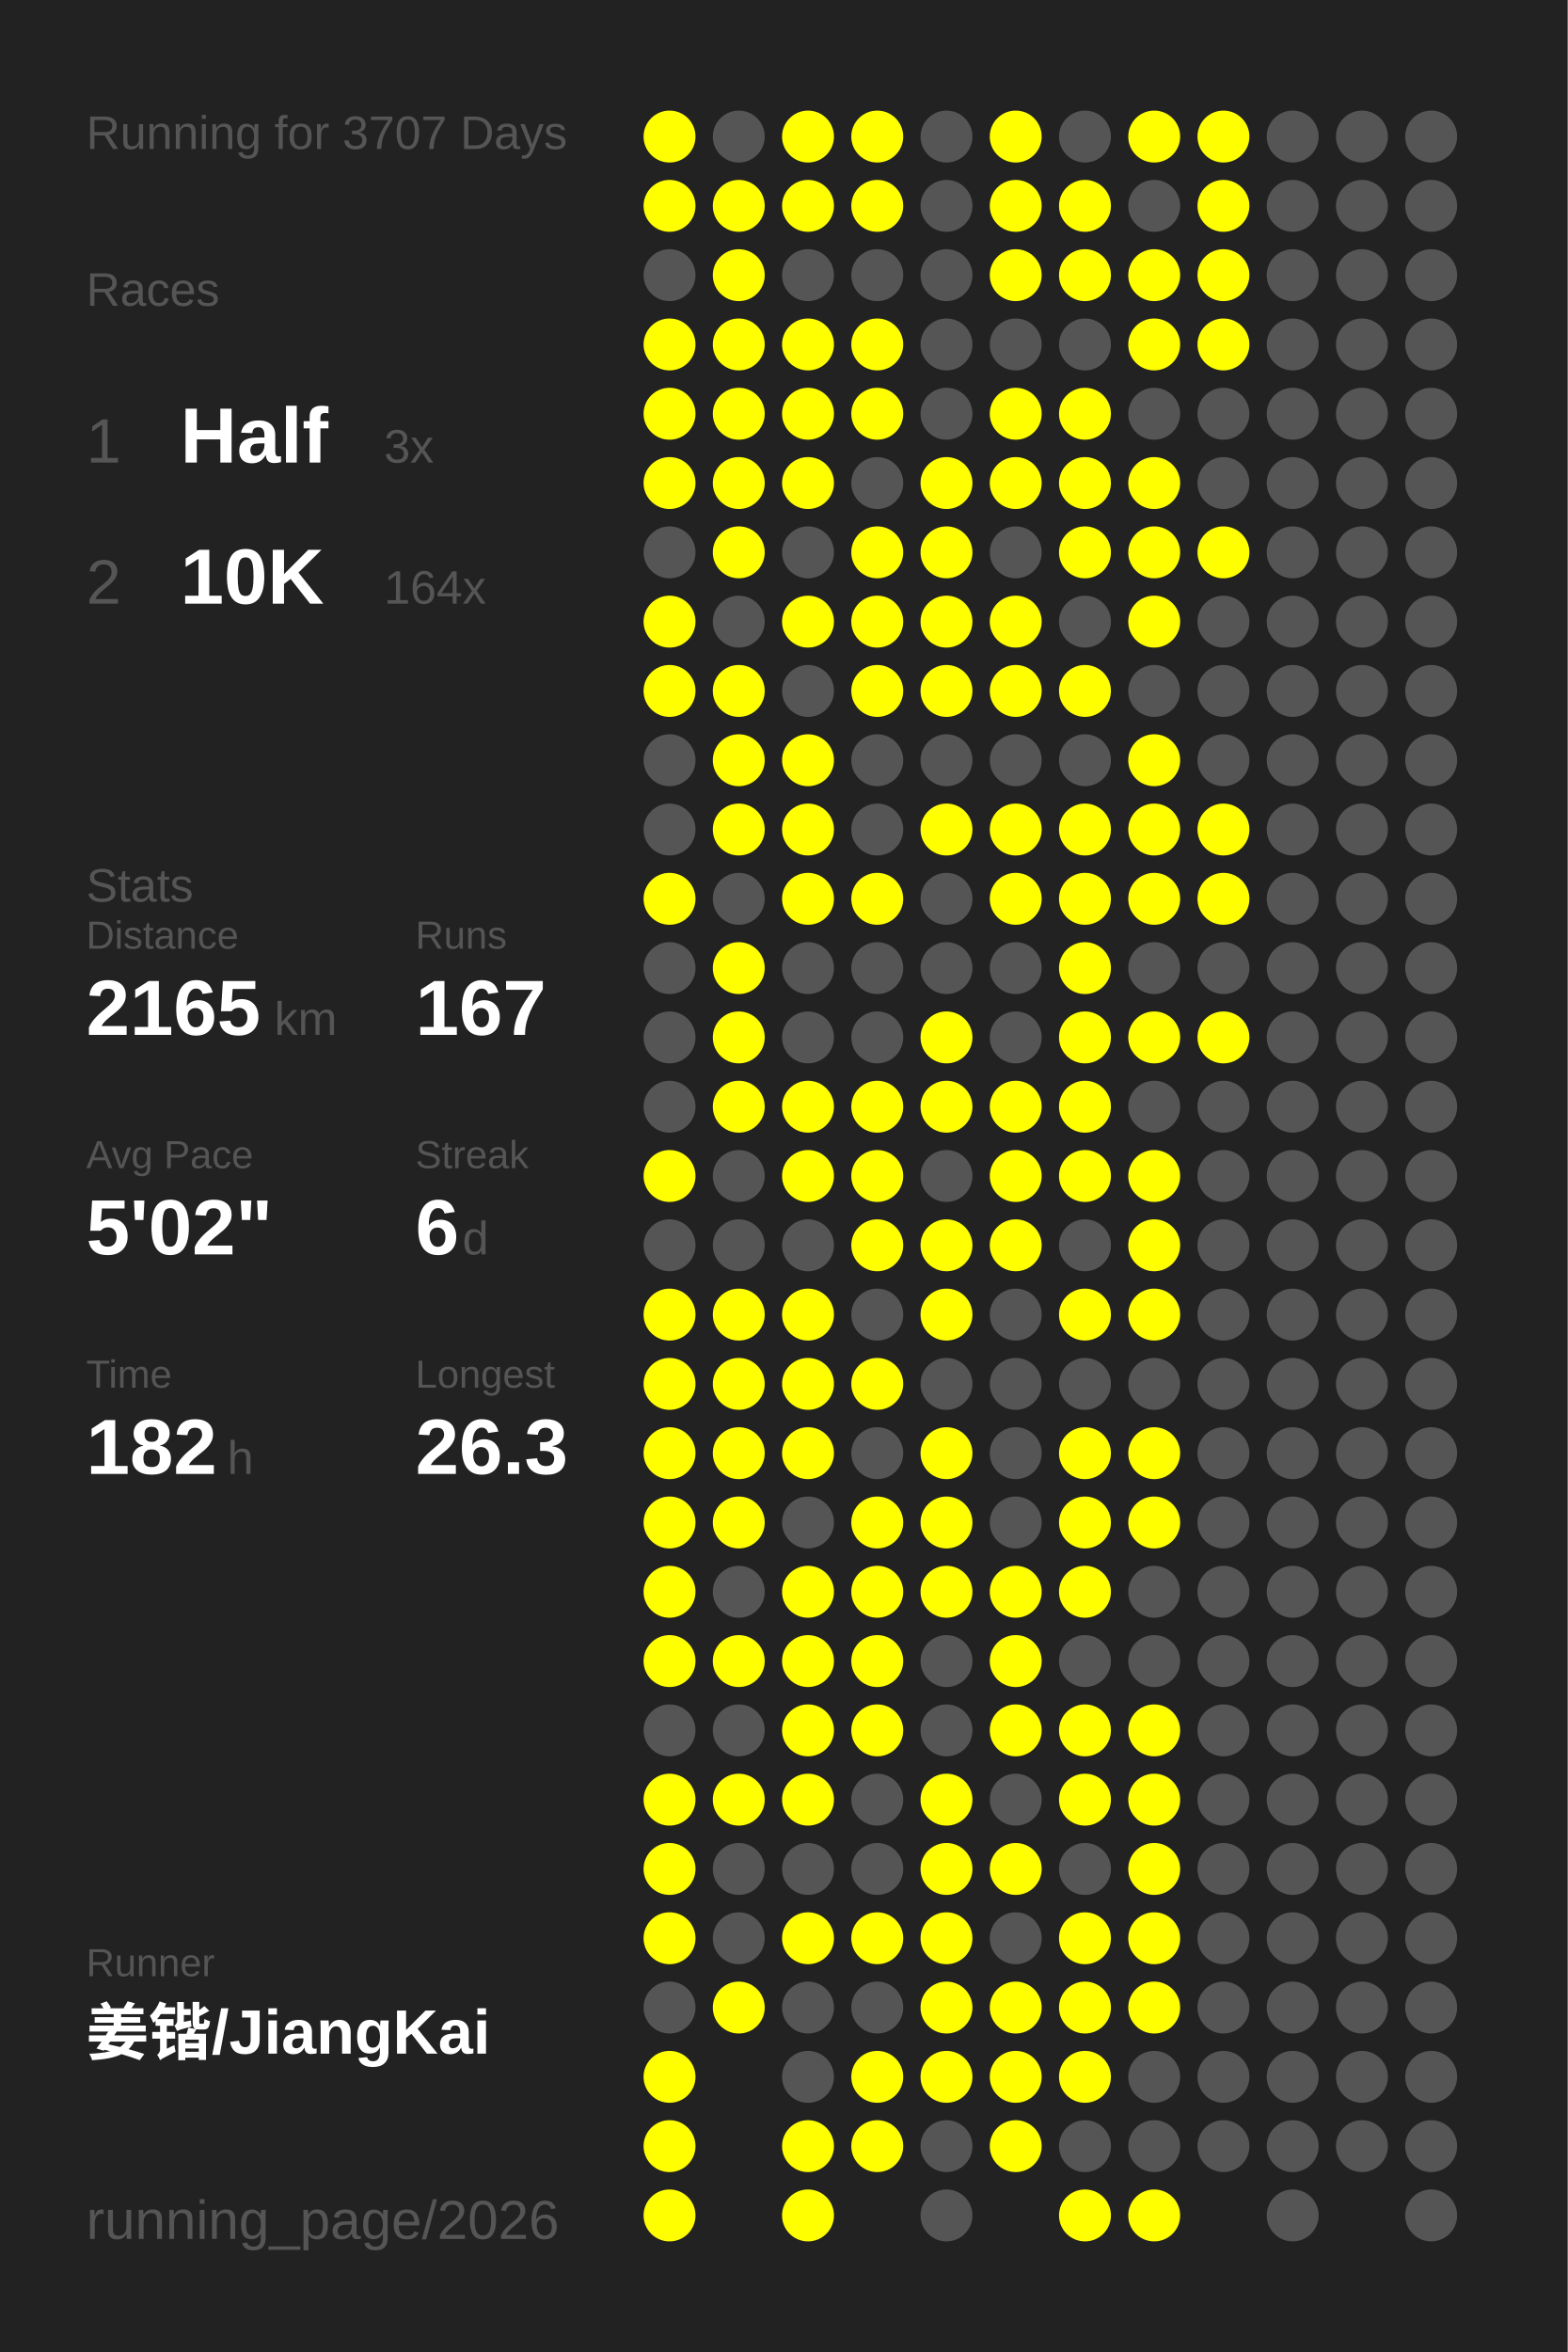
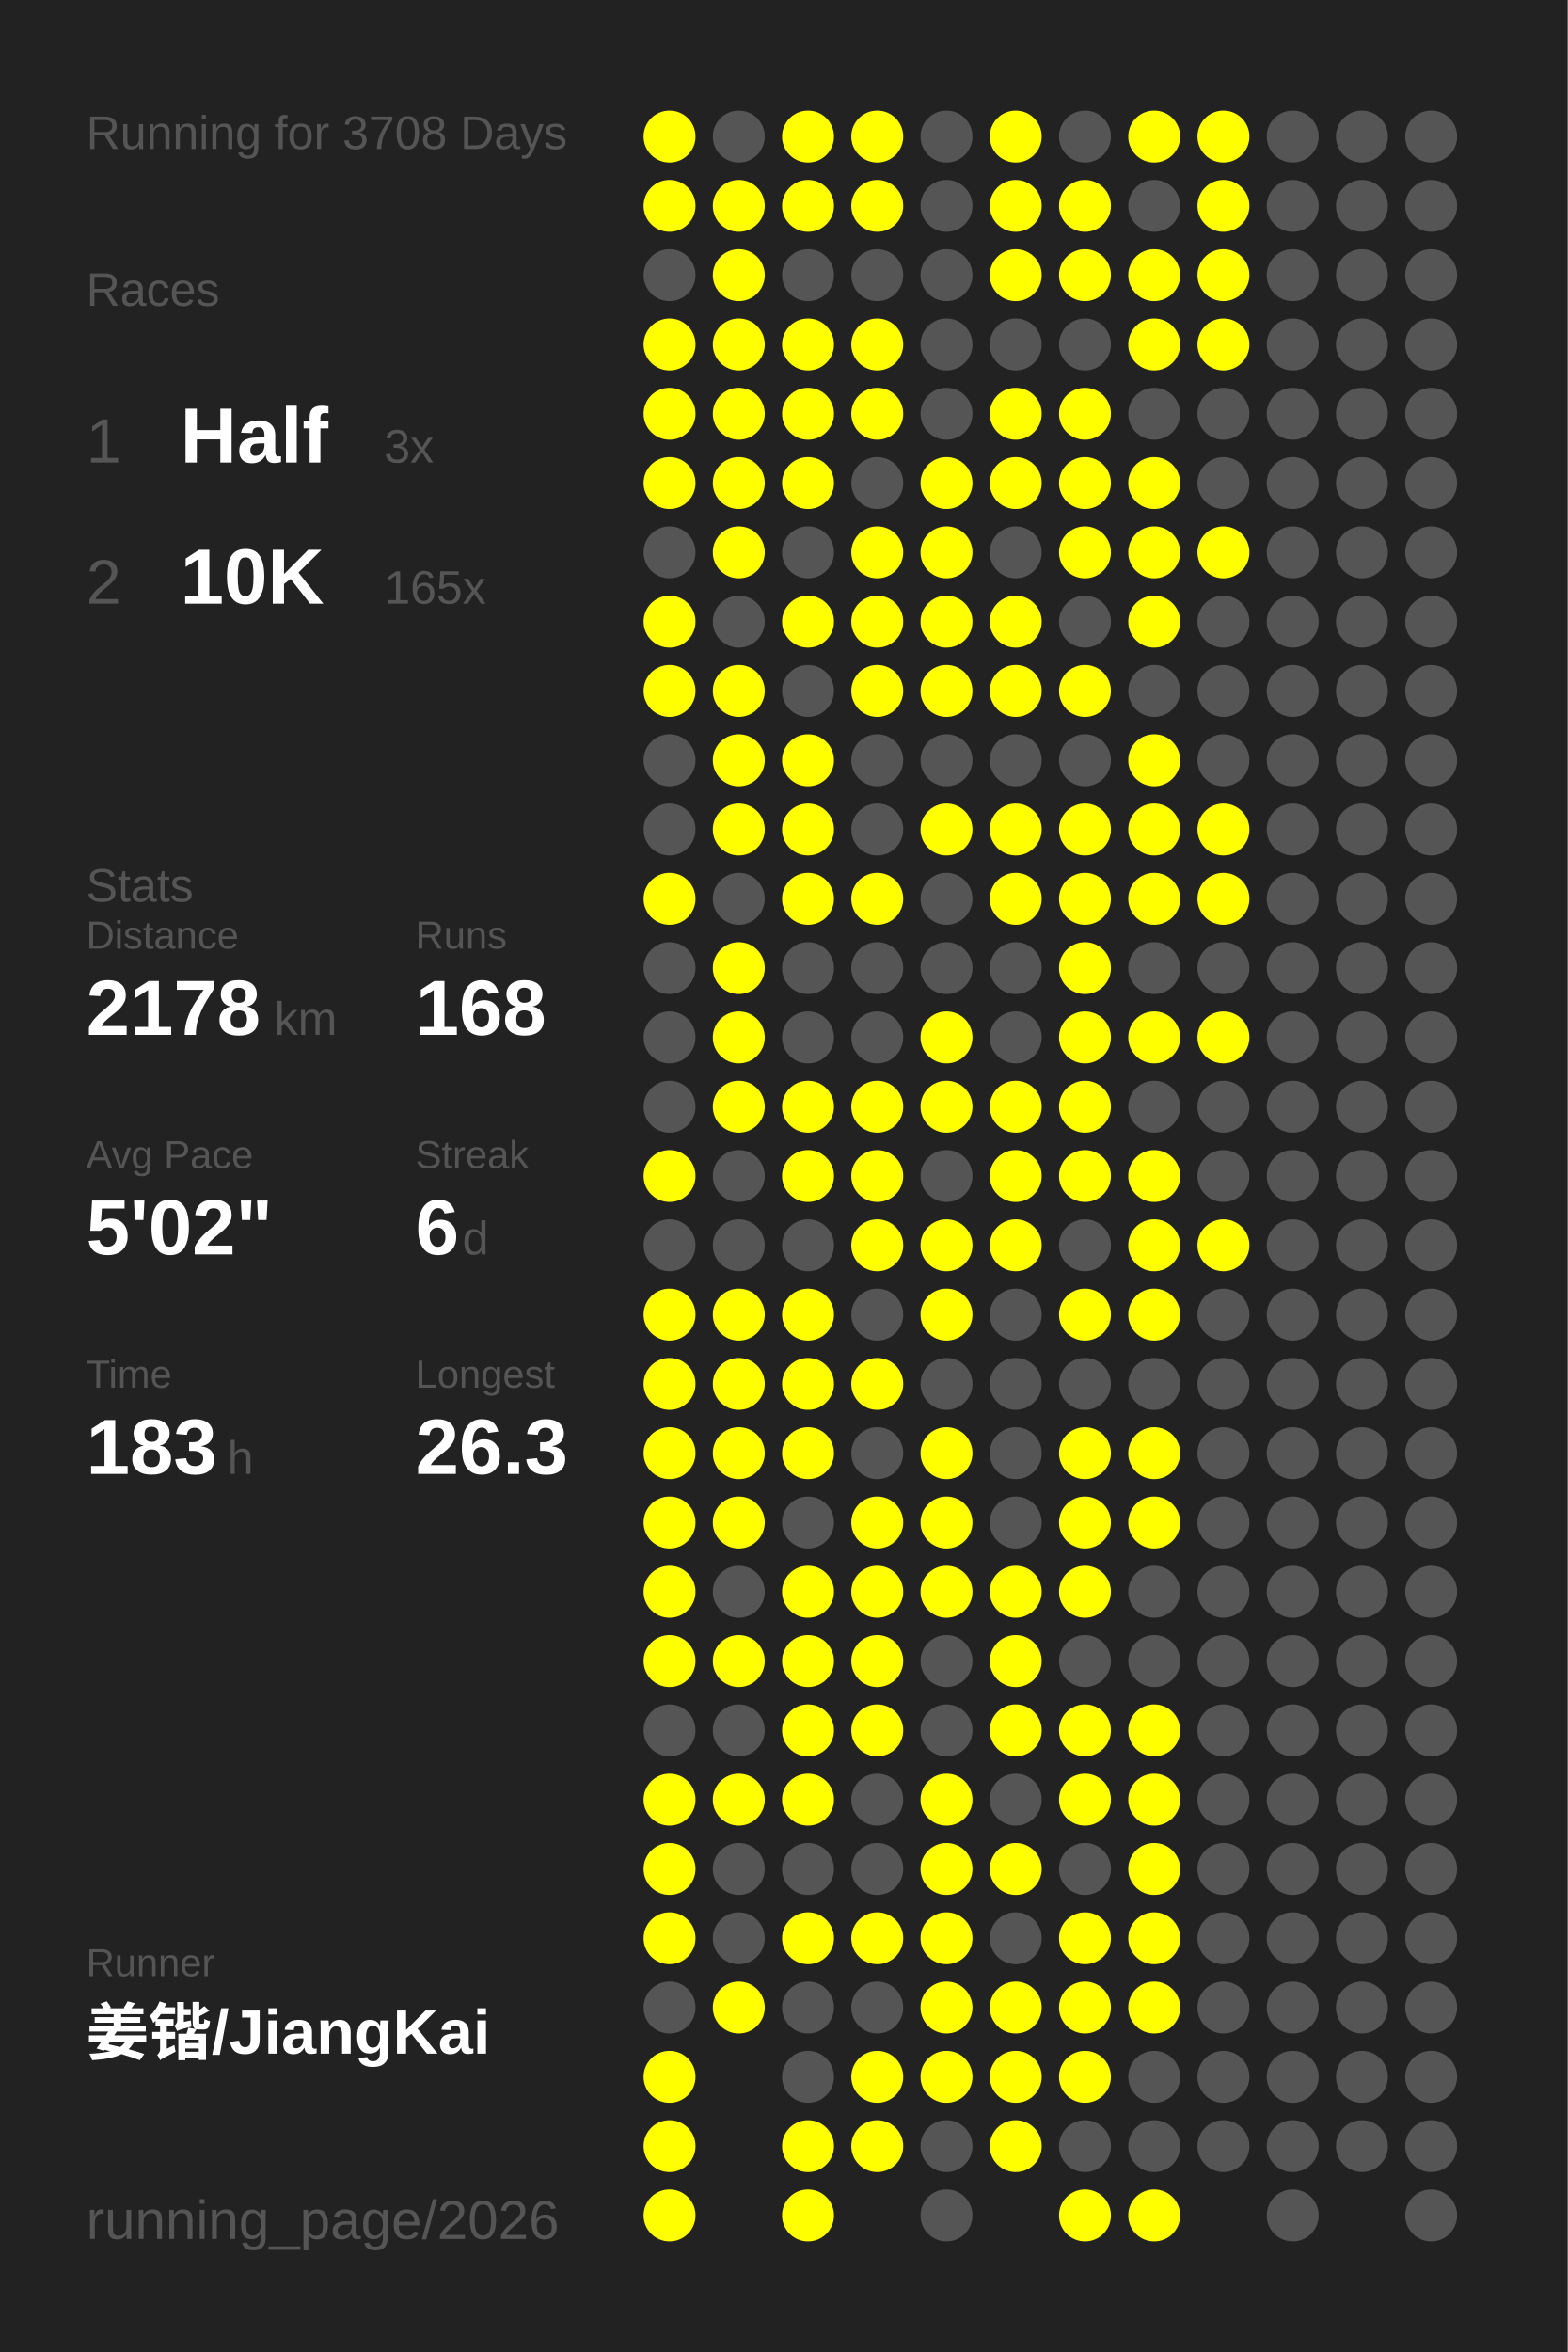
<svg xmlns="http://www.w3.org/2000/svg" baseProfile="full" height="300mm" version="1.1" viewBox="0,0,200,300" width="200mm">
  <defs />
  <rect fill="#222222" height="300" width="200" x="0" y="0" />
-   <text fill="#555555" style="font-size:6px; font-family:Arial;" x="11" y="19">Running for 3707 Days</text>
+   <text fill="#555555" style="font-size:6px; font-family:Arial;" x="11" y="19">Running for 3708 Days</text>
  <text fill="#555555" style="font-size:6px; font-family:Arial;" x="11" y="39">Races</text>
  <text fill="#555555" style="font-size:8px; font-family:Arial;" x="11" y="59">1</text>
  <text fill="#FFFFFF" style="font-size:10px; font-family:Arial; font-weight:bold;" x="23" y="59">Half</text>
  <text fill="#555555" style="font-size:6px; font-family:Arial;" x="49" y="59">3x</text>
  <text fill="#555555" style="font-size:8px; font-family:Arial;" x="11" y="77">2</text>
  <text fill="#FFFFFF" style="font-size:10px; font-family:Arial; font-weight:bold;" x="23" y="77">10K</text>
-   <text fill="#555555" style="font-size:6px; font-family:Arial;" x="49" y="77">164x</text>
+   <text fill="#555555" style="font-size:6px; font-family:Arial;" x="49" y="77">165x</text>
  <text fill="#555555" style="font-size:6px; font-family:Arial;" x="11" y="115">Stats</text>
  <text fill="#555555" style="font-size:5px; font-family:Arial;" x="11" y="121">Distance</text>
-   <text fill="#FFFFFF" style="font-size:10px; font-family:Arial; font-weight:bold;" x="11" y="132">2165</text>
+   <text fill="#FFFFFF" style="font-size:10px; font-family:Arial; font-weight:bold;" x="11" y="132">2178</text>
  <text fill="#555555" style="font-size:6px; font-family:Arial;" x="35" y="132">km</text>
  <text fill="#555555" style="font-size:5px; font-family:Arial;" x="53" y="121">Runs</text>
-   <text fill="#FFFFFF" style="font-size:10px; font-family:Arial; font-weight:bold;" x="53" y="132">167</text>
+   <text fill="#FFFFFF" style="font-size:10px; font-family:Arial; font-weight:bold;" x="53" y="132">168</text>
  <text fill="#555555" style="font-size:5px; font-family:Arial;" x="11" y="149">Avg Pace</text>
  <text fill="#FFFFFF" style="font-size:10px; font-family:Arial; font-weight:bold;" x="11" y="160">5'02"</text>
  <text fill="#555555" style="font-size:5px; font-family:Arial;" x="53" y="149">Streak</text>
  <text fill="#FFFFFF" style="font-size:10px; font-family:Arial; font-weight:bold;" x="53" y="160">6</text>
  <text fill="#555555" style="font-size:6px; font-family:Arial;" x="59" y="160">d</text>
  <text fill="#555555" style="font-size:5px; font-family:Arial;" x="11" y="177">Time</text>
-   <text fill="#FFFFFF" style="font-size:10px; font-family:Arial; font-weight:bold;" x="11" y="188">182</text>
+   <text fill="#FFFFFF" style="font-size:10px; font-family:Arial; font-weight:bold;" x="11" y="188">183</text>
  <text fill="#555555" style="font-size:6px; font-family:Arial;" x="29" y="188">h</text>
  <text fill="#555555" style="font-size:5px; font-family:Arial;" x="53" y="177">Longest</text>
  <text fill="#FFFFFF" style="font-size:10px; font-family:Arial; font-weight:bold;" x="53" y="188">26.3</text>
  <text fill="#555555" style="font-size:5px; font-family:Arial;" x="11" y="252.065">Runner</text>
  <text fill="#FFFFFF" style="font-size:8px; font-family:Arial; font-weight:bold;" x="11" y="262.065">姜锴/JiangKai</text>
  <text fill="#555555" style="font-size:7px; font-family:Arial;" x="11" y="285.581">running_page/2026</text>
  <circle cx="85.417" cy="17.419" fill="#FFFF00" r="3.312" />
  <circle cx="85.417" cy="26.258" fill="#FFFF00" r="3.312" />
  <circle cx="85.417" cy="35.097" fill="#555555" r="3.312" />
  <circle cx="85.417" cy="43.935" fill="#FFFF00" r="3.312" />
  <circle cx="85.417" cy="52.774" fill="#FFFF00" r="3.312" />
  <circle cx="85.417" cy="61.613" fill="#FFFF00" r="3.312" />
  <circle cx="85.417" cy="70.452" fill="#555555" r="3.312" />
  <circle cx="85.417" cy="79.29" fill="#FFFF00" r="3.312" />
  <circle cx="85.417" cy="88.129" fill="#FFFF00" r="3.312" />
  <circle cx="85.417" cy="96.968" fill="#555555" r="3.312" />
  <circle cx="85.417" cy="105.806" fill="#555555" r="3.312" />
  <circle cx="85.417" cy="114.645" fill="#FFFF00" r="3.312" />
  <circle cx="85.417" cy="123.484" fill="#555555" r="3.312" />
  <circle cx="85.417" cy="132.323" fill="#555555" r="3.312" />
  <circle cx="85.417" cy="141.161" fill="#555555" r="3.312" />
  <circle cx="85.417" cy="150" fill="#FFFF00" r="3.312" />
  <circle cx="85.417" cy="158.839" fill="#555555" r="3.312" />
  <circle cx="85.417" cy="167.677" fill="#FFFF00" r="3.312" />
  <circle cx="85.417" cy="176.516" fill="#FFFF00" r="3.312" />
  <circle cx="85.417" cy="185.355" fill="#FFFF00" r="3.312" />
  <circle cx="85.417" cy="194.194" fill="#FFFF00" r="3.312" />
  <circle cx="85.417" cy="203.032" fill="#FFFF00" r="3.312" />
  <circle cx="85.417" cy="211.871" fill="#FFFF00" r="3.312" />
  <circle cx="85.417" cy="220.71" fill="#555555" r="3.312" />
  <circle cx="85.417" cy="229.548" fill="#FFFF00" r="3.312" />
  <circle cx="85.417" cy="238.387" fill="#FFFF00" r="3.312" />
  <circle cx="85.417" cy="247.226" fill="#FFFF00" r="3.312" />
  <circle cx="85.417" cy="256.065" fill="#555555" r="3.312" />
  <circle cx="85.417" cy="264.903" fill="#FFFF00" r="3.312" />
  <circle cx="85.417" cy="273.742" fill="#FFFF00" r="3.312" />
  <circle cx="85.417" cy="282.581" fill="#FFFF00" r="3.312" />
  <circle cx="94.25" cy="17.419" fill="#555555" r="3.312" />
  <circle cx="94.25" cy="26.258" fill="#FFFF00" r="3.312" />
  <circle cx="94.25" cy="35.097" fill="#FFFF00" r="3.312" />
  <circle cx="94.25" cy="43.935" fill="#FFFF00" r="3.312" />
  <circle cx="94.25" cy="52.774" fill="#FFFF00" r="3.312" />
  <circle cx="94.25" cy="61.613" fill="#FFFF00" r="3.312" />
  <circle cx="94.25" cy="70.452" fill="#FFFF00" r="3.312" />
  <circle cx="94.25" cy="79.29" fill="#555555" r="3.312" />
  <circle cx="94.25" cy="88.129" fill="#FFFF00" r="3.312" />
  <circle cx="94.25" cy="96.968" fill="#FFFF00" r="3.312" />
  <circle cx="94.25" cy="105.806" fill="#FFFF00" r="3.312" />
  <circle cx="94.25" cy="114.645" fill="#555555" r="3.312" />
  <circle cx="94.25" cy="123.484" fill="#FFFF00" r="3.312" />
  <circle cx="94.25" cy="132.323" fill="#FFFF00" r="3.312" />
  <circle cx="94.25" cy="141.161" fill="#FFFF00" r="3.312" />
  <circle cx="94.25" cy="150" fill="#555555" r="3.312" />
  <circle cx="94.25" cy="158.839" fill="#555555" r="3.312" />
  <circle cx="94.25" cy="167.677" fill="#FFFF00" r="3.312" />
  <circle cx="94.25" cy="176.516" fill="#FFFF00" r="3.312" />
  <circle cx="94.25" cy="185.355" fill="#FFFF00" r="3.312" />
  <circle cx="94.25" cy="194.194" fill="#FFFF00" r="3.312" />
  <circle cx="94.25" cy="203.032" fill="#555555" r="3.312" />
  <circle cx="94.25" cy="211.871" fill="#FFFF00" r="3.312" />
  <circle cx="94.25" cy="220.71" fill="#555555" r="3.312" />
  <circle cx="94.25" cy="229.548" fill="#FFFF00" r="3.312" />
  <circle cx="94.25" cy="238.387" fill="#555555" r="3.312" />
  <circle cx="94.25" cy="247.226" fill="#555555" r="3.312" />
  <circle cx="94.25" cy="256.065" fill="#FFFF00" r="3.312" />
  <circle cx="103.083" cy="17.419" fill="#FFFF00" r="3.312" />
  <circle cx="103.083" cy="26.258" fill="#FFFF00" r="3.312" />
  <circle cx="103.083" cy="35.097" fill="#555555" r="3.312" />
  <circle cx="103.083" cy="43.935" fill="#FFFF00" r="3.312" />
  <circle cx="103.083" cy="52.774" fill="#FFFF00" r="3.312" />
  <circle cx="103.083" cy="61.613" fill="#FFFF00" r="3.312" />
  <circle cx="103.083" cy="70.452" fill="#555555" r="3.312" />
  <circle cx="103.083" cy="79.29" fill="#FFFF00" r="3.312" />
  <circle cx="103.083" cy="88.129" fill="#555555" r="3.312" />
  <circle cx="103.083" cy="96.968" fill="#FFFF00" r="3.312" />
  <circle cx="103.083" cy="105.806" fill="#FFFF00" r="3.312" />
  <circle cx="103.083" cy="114.645" fill="#FFFF00" r="3.312" />
  <circle cx="103.083" cy="123.484" fill="#555555" r="3.312" />
  <circle cx="103.083" cy="132.323" fill="#555555" r="3.312" />
  <circle cx="103.083" cy="141.161" fill="#FFFF00" r="3.312" />
  <circle cx="103.083" cy="150" fill="#FFFF00" r="3.312" />
  <circle cx="103.083" cy="158.839" fill="#555555" r="3.312" />
  <circle cx="103.083" cy="167.677" fill="#FFFF00" r="3.312" />
  <circle cx="103.083" cy="176.516" fill="#FFFF00" r="3.312" />
  <circle cx="103.083" cy="185.355" fill="#FFFF00" r="3.312" />
  <circle cx="103.083" cy="194.194" fill="#555555" r="3.312" />
  <circle cx="103.083" cy="203.032" fill="#FFFF00" r="3.312" />
  <circle cx="103.083" cy="211.871" fill="#FFFF00" r="3.312" />
  <circle cx="103.083" cy="220.71" fill="#FFFF00" r="3.312" />
  <circle cx="103.083" cy="229.548" fill="#FFFF00" r="3.312" />
  <circle cx="103.083" cy="238.387" fill="#555555" r="3.312" />
  <circle cx="103.083" cy="247.226" fill="#FFFF00" r="3.312" />
  <circle cx="103.083" cy="256.065" fill="#555555" r="3.312" />
  <circle cx="103.083" cy="264.903" fill="#555555" r="3.312" />
  <circle cx="103.083" cy="273.742" fill="#FFFF00" r="3.312" />
  <circle cx="103.083" cy="282.581" fill="#FFFF00" r="3.312" />
  <circle cx="111.917" cy="17.419" fill="#FFFF00" r="3.312" />
  <circle cx="111.917" cy="26.258" fill="#FFFF00" r="3.312" />
  <circle cx="111.917" cy="35.097" fill="#555555" r="3.312" />
  <circle cx="111.917" cy="43.935" fill="#FFFF00" r="3.312" />
  <circle cx="111.917" cy="52.774" fill="#FFFF00" r="3.312" />
  <circle cx="111.917" cy="61.613" fill="#555555" r="3.312" />
  <circle cx="111.917" cy="70.452" fill="#FFFF00" r="3.312" />
  <circle cx="111.917" cy="79.29" fill="#FFFF00" r="3.312" />
  <circle cx="111.917" cy="88.129" fill="#FFFF00" r="3.312" />
  <circle cx="111.917" cy="96.968" fill="#555555" r="3.312" />
  <circle cx="111.917" cy="105.806" fill="#555555" r="3.312" />
  <circle cx="111.917" cy="114.645" fill="#FFFF00" r="3.312" />
  <circle cx="111.917" cy="123.484" fill="#555555" r="3.312" />
  <circle cx="111.917" cy="132.323" fill="#555555" r="3.312" />
  <circle cx="111.917" cy="141.161" fill="#FFFF00" r="3.312" />
  <circle cx="111.917" cy="150" fill="#FFFF00" r="3.312" />
  <circle cx="111.917" cy="158.839" fill="#FFFF00" r="3.312" />
  <circle cx="111.917" cy="167.677" fill="#555555" r="3.312" />
  <circle cx="111.917" cy="176.516" fill="#FFFF00" r="3.312" />
  <circle cx="111.917" cy="185.355" fill="#555555" r="3.312" />
  <circle cx="111.917" cy="194.194" fill="#FFFF00" r="3.312" />
  <circle cx="111.917" cy="203.032" fill="#FFFF00" r="3.312" />
  <circle cx="111.917" cy="211.871" fill="#FFFF00" r="3.312" />
  <circle cx="111.917" cy="220.71" fill="#FFFF00" r="3.312" />
  <circle cx="111.917" cy="229.548" fill="#555555" r="3.312" />
  <circle cx="111.917" cy="238.387" fill="#555555" r="3.312" />
  <circle cx="111.917" cy="247.226" fill="#FFFF00" r="3.312" />
  <circle cx="111.917" cy="256.065" fill="#555555" r="3.312" />
  <circle cx="111.917" cy="264.903" fill="#FFFF00" r="3.312" />
  <circle cx="111.917" cy="273.742" fill="#FFFF00" r="3.312" />
  <circle cx="120.75" cy="17.419" fill="#555555" r="3.312" />
  <circle cx="120.75" cy="26.258" fill="#555555" r="3.312" />
  <circle cx="120.75" cy="35.097" fill="#555555" r="3.312" />
  <circle cx="120.75" cy="43.935" fill="#555555" r="3.312" />
  <circle cx="120.75" cy="52.774" fill="#555555" r="3.312" />
  <circle cx="120.75" cy="61.613" fill="#FFFF00" r="3.312" />
  <circle cx="120.75" cy="70.452" fill="#FFFF00" r="3.312" />
  <circle cx="120.75" cy="79.29" fill="#FFFF00" r="3.312" />
  <circle cx="120.75" cy="88.129" fill="#FFFF00" r="3.312" />
  <circle cx="120.75" cy="96.968" fill="#555555" r="3.312" />
  <circle cx="120.75" cy="105.806" fill="#FFFF00" r="3.312" />
  <circle cx="120.75" cy="114.645" fill="#555555" r="3.312" />
  <circle cx="120.75" cy="123.484" fill="#555555" r="3.312" />
  <circle cx="120.75" cy="132.323" fill="#FFFF00" r="3.312" />
  <circle cx="120.75" cy="141.161" fill="#FFFF00" r="3.312" />
  <circle cx="120.75" cy="150" fill="#555555" r="3.312" />
  <circle cx="120.75" cy="158.839" fill="#FFFF00" r="3.312" />
  <circle cx="120.75" cy="167.677" fill="#FFFF00" r="3.312" />
  <circle cx="120.75" cy="176.516" fill="#555555" r="3.312" />
  <circle cx="120.75" cy="185.355" fill="#FFFF00" r="3.312" />
  <circle cx="120.75" cy="194.194" fill="#FFFF00" r="3.312" />
  <circle cx="120.75" cy="203.032" fill="#FFFF00" r="3.312" />
  <circle cx="120.75" cy="211.871" fill="#555555" r="3.312" />
  <circle cx="120.75" cy="220.71" fill="#555555" r="3.312" />
  <circle cx="120.75" cy="229.548" fill="#FFFF00" r="3.312" />
  <circle cx="120.75" cy="238.387" fill="#FFFF00" r="3.312" />
  <circle cx="120.75" cy="247.226" fill="#FFFF00" r="3.312" />
  <circle cx="120.75" cy="256.065" fill="#FFFF00" r="3.312" />
  <circle cx="120.75" cy="264.903" fill="#FFFF00" r="3.312" />
  <circle cx="120.75" cy="273.742" fill="#555555" r="3.312" />
  <circle cx="120.75" cy="282.581" fill="#555555" r="3.312" />
  <circle cx="129.583" cy="17.419" fill="#FFFF00" r="3.312" />
  <circle cx="129.583" cy="26.258" fill="#FFFF00" r="3.312" />
  <circle cx="129.583" cy="35.097" fill="#FFFF00" r="3.312" />
  <circle cx="129.583" cy="43.935" fill="#555555" r="3.312" />
  <circle cx="129.583" cy="52.774" fill="#FFFF00" r="3.312" />
  <circle cx="129.583" cy="61.613" fill="#FFFF00" r="3.312" />
  <circle cx="129.583" cy="70.452" fill="#555555" r="3.312" />
  <circle cx="129.583" cy="79.29" fill="#FFFF00" r="3.312" />
  <circle cx="129.583" cy="88.129" fill="#FFFF00" r="3.312" />
  <circle cx="129.583" cy="96.968" fill="#555555" r="3.312" />
  <circle cx="129.583" cy="105.806" fill="#FFFF00" r="3.312" />
  <circle cx="129.583" cy="114.645" fill="#FFFF00" r="3.312" />
  <circle cx="129.583" cy="123.484" fill="#555555" r="3.312" />
  <circle cx="129.583" cy="132.323" fill="#555555" r="3.312" />
  <circle cx="129.583" cy="141.161" fill="#FFFF00" r="3.312" />
  <circle cx="129.583" cy="150" fill="#FFFF00" r="3.312" />
  <circle cx="129.583" cy="158.839" fill="#FFFF00" r="3.312" />
  <circle cx="129.583" cy="167.677" fill="#555555" r="3.312" />
  <circle cx="129.583" cy="176.516" fill="#555555" r="3.312" />
  <circle cx="129.583" cy="185.355" fill="#555555" r="3.312" />
  <circle cx="129.583" cy="194.194" fill="#555555" r="3.312" />
  <circle cx="129.583" cy="203.032" fill="#FFFF00" r="3.312" />
  <circle cx="129.583" cy="211.871" fill="#FFFF00" r="3.312" />
  <circle cx="129.583" cy="220.71" fill="#FFFF00" r="3.312" />
  <circle cx="129.583" cy="229.548" fill="#555555" r="3.312" />
  <circle cx="129.583" cy="238.387" fill="#FFFF00" r="3.312" />
  <circle cx="129.583" cy="247.226" fill="#555555" r="3.312" />
  <circle cx="129.583" cy="256.065" fill="#FFFF00" r="3.312" />
  <circle cx="129.583" cy="264.903" fill="#FFFF00" r="3.312" />
  <circle cx="129.583" cy="273.742" fill="#FFFF00" r="3.312" />
  <circle cx="138.417" cy="17.419" fill="#555555" r="3.312" />
  <circle cx="138.417" cy="26.258" fill="#FFFF00" r="3.312" />
  <circle cx="138.417" cy="35.097" fill="#FFFF00" r="3.312" />
  <circle cx="138.417" cy="43.935" fill="#555555" r="3.312" />
  <circle cx="138.417" cy="52.774" fill="#FFFF00" r="3.312" />
  <circle cx="138.417" cy="61.613" fill="#FFFF00" r="3.312" />
  <circle cx="138.417" cy="70.452" fill="#FFFF00" r="3.312" />
  <circle cx="138.417" cy="79.29" fill="#555555" r="3.312" />
  <circle cx="138.417" cy="88.129" fill="#FFFF00" r="3.312" />
  <circle cx="138.417" cy="96.968" fill="#555555" r="3.312" />
  <circle cx="138.417" cy="105.806" fill="#FFFF00" r="3.312" />
  <circle cx="138.417" cy="114.645" fill="#FFFF00" r="3.312" />
  <circle cx="138.417" cy="123.484" fill="#FFFF00" r="3.312" />
  <circle cx="138.417" cy="132.323" fill="#FFFF00" r="3.312" />
  <circle cx="138.417" cy="141.161" fill="#FFFF00" r="3.312" />
  <circle cx="138.417" cy="150" fill="#FFFF00" r="3.312" />
  <circle cx="138.417" cy="158.839" fill="#555555" r="3.312" />
  <circle cx="138.417" cy="167.677" fill="#FFFF00" r="3.312" />
  <circle cx="138.417" cy="176.516" fill="#555555" r="3.312" />
  <circle cx="138.417" cy="185.355" fill="#FFFF00" r="3.312" />
  <circle cx="138.417" cy="194.194" fill="#FFFF00" r="3.312" />
  <circle cx="138.417" cy="203.032" fill="#FFFF00" r="3.312" />
  <circle cx="138.417" cy="211.871" fill="#555555" r="3.312" />
  <circle cx="138.417" cy="220.71" fill="#FFFF00" r="3.312" />
  <circle cx="138.417" cy="229.548" fill="#FFFF00" r="3.312" />
  <circle cx="138.417" cy="238.387" fill="#555555" r="3.312" />
  <circle cx="138.417" cy="247.226" fill="#FFFF00" r="3.312" />
  <circle cx="138.417" cy="256.065" fill="#FFFF00" r="3.312" />
  <circle cx="138.417" cy="264.903" fill="#FFFF00" r="3.312" />
  <circle cx="138.417" cy="273.742" fill="#555555" r="3.312" />
  <circle cx="138.417" cy="282.581" fill="#FFFF00" r="3.312" />
  <circle cx="147.25" cy="17.419" fill="#FFFF00" r="3.312" />
  <circle cx="147.25" cy="26.258" fill="#555555" r="3.312" />
  <circle cx="147.25" cy="35.097" fill="#FFFF00" r="3.312" />
  <circle cx="147.25" cy="43.935" fill="#FFFF00" r="3.312" />
  <circle cx="147.25" cy="52.774" fill="#555555" r="3.312" />
  <circle cx="147.25" cy="61.613" fill="#FFFF00" r="3.312" />
  <circle cx="147.25" cy="70.452" fill="#FFFF00" r="3.312" />
  <circle cx="147.25" cy="79.29" fill="#FFFF00" r="3.312" />
  <circle cx="147.25" cy="88.129" fill="#555555" r="3.312" />
  <circle cx="147.25" cy="96.968" fill="#FFFF00" r="3.312" />
  <circle cx="147.25" cy="105.806" fill="#FFFF00" r="3.312" />
  <circle cx="147.25" cy="114.645" fill="#FFFF00" r="3.312" />
  <circle cx="147.25" cy="123.484" fill="#555555" r="3.312" />
  <circle cx="147.25" cy="132.323" fill="#FFFF00" r="3.312" />
  <circle cx="147.25" cy="141.161" fill="#555555" r="3.312" />
  <circle cx="147.25" cy="150" fill="#FFFF00" r="3.312" />
  <circle cx="147.25" cy="158.839" fill="#FFFF00" r="3.312" />
  <circle cx="147.25" cy="167.677" fill="#FFFF00" r="3.312" />
  <circle cx="147.25" cy="176.516" fill="#555555" r="3.312" />
  <circle cx="147.25" cy="185.355" fill="#FFFF00" r="3.312" />
  <circle cx="147.25" cy="194.194" fill="#FFFF00" r="3.312" />
  <circle cx="147.25" cy="203.032" fill="#555555" r="3.312" />
  <circle cx="147.25" cy="211.871" fill="#555555" r="3.312" />
  <circle cx="147.25" cy="220.71" fill="#FFFF00" r="3.312" />
  <circle cx="147.25" cy="229.548" fill="#FFFF00" r="3.312" />
  <circle cx="147.25" cy="238.387" fill="#FFFF00" r="3.312" />
  <circle cx="147.25" cy="247.226" fill="#FFFF00" r="3.312" />
  <circle cx="147.25" cy="256.065" fill="#FFFF00" r="3.312" />
  <circle cx="147.25" cy="264.903" fill="#555555" r="3.312" />
  <circle cx="147.25" cy="273.742" fill="#555555" r="3.312" />
  <circle cx="147.25" cy="282.581" fill="#FFFF00" r="3.312" />
  <circle cx="156.083" cy="17.419" fill="#FFFF00" r="3.312" />
  <circle cx="156.083" cy="26.258" fill="#FFFF00" r="3.312" />
  <circle cx="156.083" cy="35.097" fill="#FFFF00" r="3.312" />
  <circle cx="156.083" cy="43.935" fill="#FFFF00" r="3.312" />
  <circle cx="156.083" cy="52.774" fill="#555555" r="3.312" />
  <circle cx="156.083" cy="61.613" fill="#555555" r="3.312" />
  <circle cx="156.083" cy="70.452" fill="#FFFF00" r="3.312" />
  <circle cx="156.083" cy="79.29" fill="#555555" r="3.312" />
  <circle cx="156.083" cy="88.129" fill="#555555" r="3.312" />
  <circle cx="156.083" cy="96.968" fill="#555555" r="3.312" />
  <circle cx="156.083" cy="105.806" fill="#FFFF00" r="3.312" />
  <circle cx="156.083" cy="114.645" fill="#FFFF00" r="3.312" />
  <circle cx="156.083" cy="123.484" fill="#555555" r="3.312" />
  <circle cx="156.083" cy="132.323" fill="#FFFF00" r="3.312" />
  <circle cx="156.083" cy="141.161" fill="#555555" r="3.312" />
  <circle cx="156.083" cy="150" fill="#555555" r="3.312" />
-   <circle cx="156.083" cy="158.839" fill="#555555" r="3.312" />
+   <circle cx="156.083" cy="158.839" fill="#FFFF00" r="3.312" />
  <circle cx="156.083" cy="167.677" fill="#555555" r="3.312" />
  <circle cx="156.083" cy="176.516" fill="#555555" r="3.312" />
  <circle cx="156.083" cy="185.355" fill="#555555" r="3.312" />
  <circle cx="156.083" cy="194.194" fill="#555555" r="3.312" />
  <circle cx="156.083" cy="203.032" fill="#555555" r="3.312" />
  <circle cx="156.083" cy="211.871" fill="#555555" r="3.312" />
  <circle cx="156.083" cy="220.71" fill="#555555" r="3.312" />
  <circle cx="156.083" cy="229.548" fill="#555555" r="3.312" />
  <circle cx="156.083" cy="238.387" fill="#555555" r="3.312" />
  <circle cx="156.083" cy="247.226" fill="#555555" r="3.312" />
  <circle cx="156.083" cy="256.065" fill="#555555" r="3.312" />
  <circle cx="156.083" cy="264.903" fill="#555555" r="3.312" />
  <circle cx="156.083" cy="273.742" fill="#555555" r="3.312" />
  <circle cx="164.917" cy="17.419" fill="#555555" r="3.312" />
  <circle cx="164.917" cy="26.258" fill="#555555" r="3.312" />
  <circle cx="164.917" cy="35.097" fill="#555555" r="3.312" />
  <circle cx="164.917" cy="43.935" fill="#555555" r="3.312" />
  <circle cx="164.917" cy="52.774" fill="#555555" r="3.312" />
  <circle cx="164.917" cy="61.613" fill="#555555" r="3.312" />
  <circle cx="164.917" cy="70.452" fill="#555555" r="3.312" />
  <circle cx="164.917" cy="79.29" fill="#555555" r="3.312" />
  <circle cx="164.917" cy="88.129" fill="#555555" r="3.312" />
  <circle cx="164.917" cy="96.968" fill="#555555" r="3.312" />
  <circle cx="164.917" cy="105.806" fill="#555555" r="3.312" />
  <circle cx="164.917" cy="114.645" fill="#555555" r="3.312" />
  <circle cx="164.917" cy="123.484" fill="#555555" r="3.312" />
  <circle cx="164.917" cy="132.323" fill="#555555" r="3.312" />
  <circle cx="164.917" cy="141.161" fill="#555555" r="3.312" />
  <circle cx="164.917" cy="150" fill="#555555" r="3.312" />
  <circle cx="164.917" cy="158.839" fill="#555555" r="3.312" />
  <circle cx="164.917" cy="167.677" fill="#555555" r="3.312" />
  <circle cx="164.917" cy="176.516" fill="#555555" r="3.312" />
  <circle cx="164.917" cy="185.355" fill="#555555" r="3.312" />
  <circle cx="164.917" cy="194.194" fill="#555555" r="3.312" />
  <circle cx="164.917" cy="203.032" fill="#555555" r="3.312" />
  <circle cx="164.917" cy="211.871" fill="#555555" r="3.312" />
  <circle cx="164.917" cy="220.71" fill="#555555" r="3.312" />
  <circle cx="164.917" cy="229.548" fill="#555555" r="3.312" />
  <circle cx="164.917" cy="238.387" fill="#555555" r="3.312" />
  <circle cx="164.917" cy="247.226" fill="#555555" r="3.312" />
  <circle cx="164.917" cy="256.065" fill="#555555" r="3.312" />
  <circle cx="164.917" cy="264.903" fill="#555555" r="3.312" />
  <circle cx="164.917" cy="273.742" fill="#555555" r="3.312" />
  <circle cx="164.917" cy="282.581" fill="#555555" r="3.312" />
  <circle cx="173.75" cy="17.419" fill="#555555" r="3.312" />
  <circle cx="173.75" cy="26.258" fill="#555555" r="3.312" />
  <circle cx="173.75" cy="35.097" fill="#555555" r="3.312" />
  <circle cx="173.75" cy="43.935" fill="#555555" r="3.312" />
  <circle cx="173.75" cy="52.774" fill="#555555" r="3.312" />
  <circle cx="173.75" cy="61.613" fill="#555555" r="3.312" />
  <circle cx="173.75" cy="70.452" fill="#555555" r="3.312" />
  <circle cx="173.75" cy="79.29" fill="#555555" r="3.312" />
  <circle cx="173.75" cy="88.129" fill="#555555" r="3.312" />
  <circle cx="173.75" cy="96.968" fill="#555555" r="3.312" />
  <circle cx="173.75" cy="105.806" fill="#555555" r="3.312" />
  <circle cx="173.75" cy="114.645" fill="#555555" r="3.312" />
  <circle cx="173.75" cy="123.484" fill="#555555" r="3.312" />
  <circle cx="173.75" cy="132.323" fill="#555555" r="3.312" />
  <circle cx="173.75" cy="141.161" fill="#555555" r="3.312" />
  <circle cx="173.75" cy="150" fill="#555555" r="3.312" />
  <circle cx="173.75" cy="158.839" fill="#555555" r="3.312" />
  <circle cx="173.75" cy="167.677" fill="#555555" r="3.312" />
  <circle cx="173.75" cy="176.516" fill="#555555" r="3.312" />
  <circle cx="173.75" cy="185.355" fill="#555555" r="3.312" />
  <circle cx="173.75" cy="194.194" fill="#555555" r="3.312" />
  <circle cx="173.75" cy="203.032" fill="#555555" r="3.312" />
  <circle cx="173.75" cy="211.871" fill="#555555" r="3.312" />
  <circle cx="173.75" cy="220.71" fill="#555555" r="3.312" />
  <circle cx="173.75" cy="229.548" fill="#555555" r="3.312" />
  <circle cx="173.75" cy="238.387" fill="#555555" r="3.312" />
  <circle cx="173.75" cy="247.226" fill="#555555" r="3.312" />
  <circle cx="173.75" cy="256.065" fill="#555555" r="3.312" />
  <circle cx="173.75" cy="264.903" fill="#555555" r="3.312" />
  <circle cx="173.75" cy="273.742" fill="#555555" r="3.312" />
  <circle cx="182.583" cy="17.419" fill="#555555" r="3.312" />
  <circle cx="182.583" cy="26.258" fill="#555555" r="3.312" />
  <circle cx="182.583" cy="35.097" fill="#555555" r="3.312" />
  <circle cx="182.583" cy="43.935" fill="#555555" r="3.312" />
  <circle cx="182.583" cy="52.774" fill="#555555" r="3.312" />
  <circle cx="182.583" cy="61.613" fill="#555555" r="3.312" />
  <circle cx="182.583" cy="70.452" fill="#555555" r="3.312" />
  <circle cx="182.583" cy="79.29" fill="#555555" r="3.312" />
  <circle cx="182.583" cy="88.129" fill="#555555" r="3.312" />
  <circle cx="182.583" cy="96.968" fill="#555555" r="3.312" />
  <circle cx="182.583" cy="105.806" fill="#555555" r="3.312" />
  <circle cx="182.583" cy="114.645" fill="#555555" r="3.312" />
  <circle cx="182.583" cy="123.484" fill="#555555" r="3.312" />
  <circle cx="182.583" cy="132.323" fill="#555555" r="3.312" />
  <circle cx="182.583" cy="141.161" fill="#555555" r="3.312" />
  <circle cx="182.583" cy="150" fill="#555555" r="3.312" />
  <circle cx="182.583" cy="158.839" fill="#555555" r="3.312" />
  <circle cx="182.583" cy="167.677" fill="#555555" r="3.312" />
  <circle cx="182.583" cy="176.516" fill="#555555" r="3.312" />
  <circle cx="182.583" cy="185.355" fill="#555555" r="3.312" />
  <circle cx="182.583" cy="194.194" fill="#555555" r="3.312" />
  <circle cx="182.583" cy="203.032" fill="#555555" r="3.312" />
  <circle cx="182.583" cy="211.871" fill="#555555" r="3.312" />
  <circle cx="182.583" cy="220.71" fill="#555555" r="3.312" />
  <circle cx="182.583" cy="229.548" fill="#555555" r="3.312" />
  <circle cx="182.583" cy="238.387" fill="#555555" r="3.312" />
  <circle cx="182.583" cy="247.226" fill="#555555" r="3.312" />
  <circle cx="182.583" cy="256.065" fill="#555555" r="3.312" />
  <circle cx="182.583" cy="264.903" fill="#555555" r="3.312" />
  <circle cx="182.583" cy="273.742" fill="#555555" r="3.312" />
  <circle cx="182.583" cy="282.581" fill="#555555" r="3.312" />
</svg>
